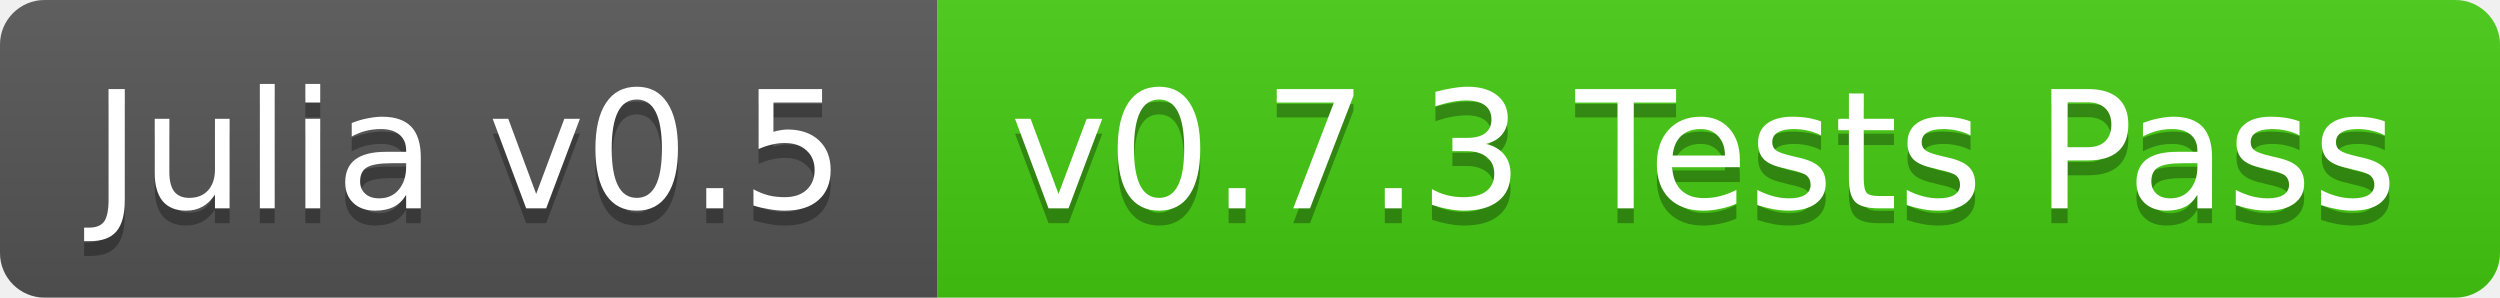
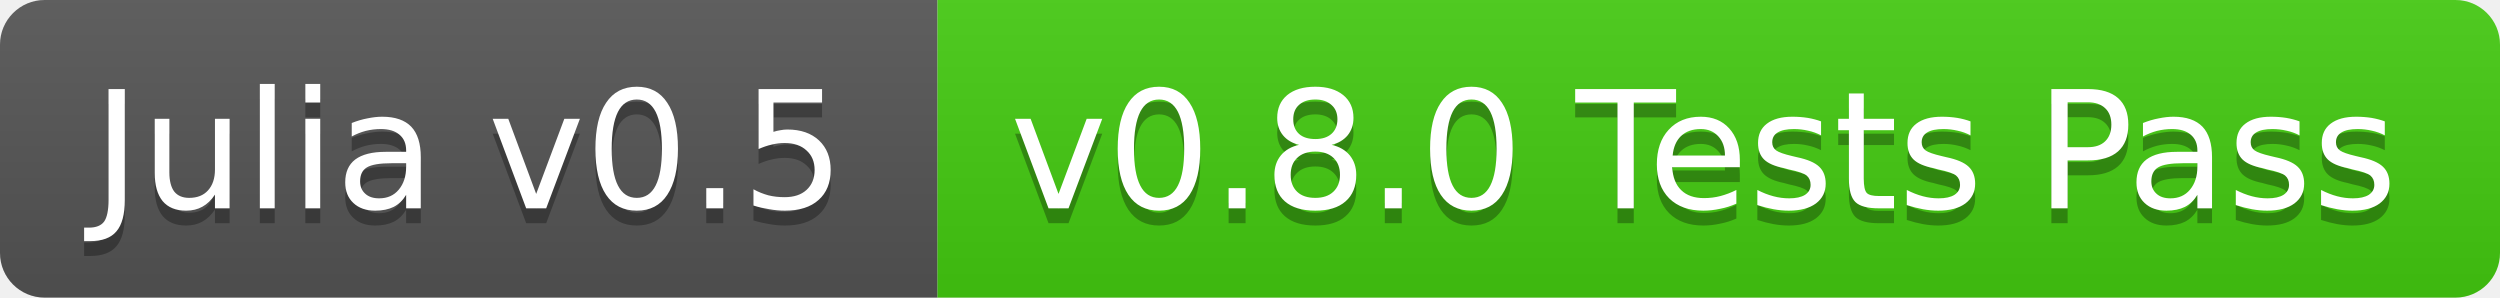
<svg xmlns="http://www.w3.org/2000/svg" width="168" height="20">
  <linearGradient id="b" x2="0" y2="100%">
    <stop offset="0" stop-color="#bbb" stop-opacity=".1" />
    <stop offset="1" stop-opacity=".1" />
  </linearGradient>
  <clipPath id="a">
    <rect width="168" height="20" rx="3" fill="#fff" />
  </clipPath>
  <g clip-path="url(#a)">
    <path fill="#555" d="M0 0h63v20H0z" />
    <path fill="#4c1" d="M63 0h105v20H63z" />
    <path fill="url(#b)" d="M0 0h168v20H0z" />
  </g>
  <g fill="#fff" text-anchor="middle" font-family="DejaVu Sans,Verdana,Geneva,sans-serif" font-size="11">
    <text x="31.5" y="15" fill="#010101" fill-opacity=".3">Julia v0.5</text>
    <text x="31.5" y="14">Julia v0.5</text>
-     <text x="114.5" y="15" fill="#010101" fill-opacity=".3">v0.7.3 Tests Pass</text>
-     <text x="114.5" y="14">v0.7.3 Tests Pass</text>
+     <text x="114.5" y="15" fill="#010101" fill-opacity=".3">v0.8.0 Tests Pass</text>
+     <text x="114.5" y="14">v0.8.0 Tests Pass</text>
  </g>
</svg>
